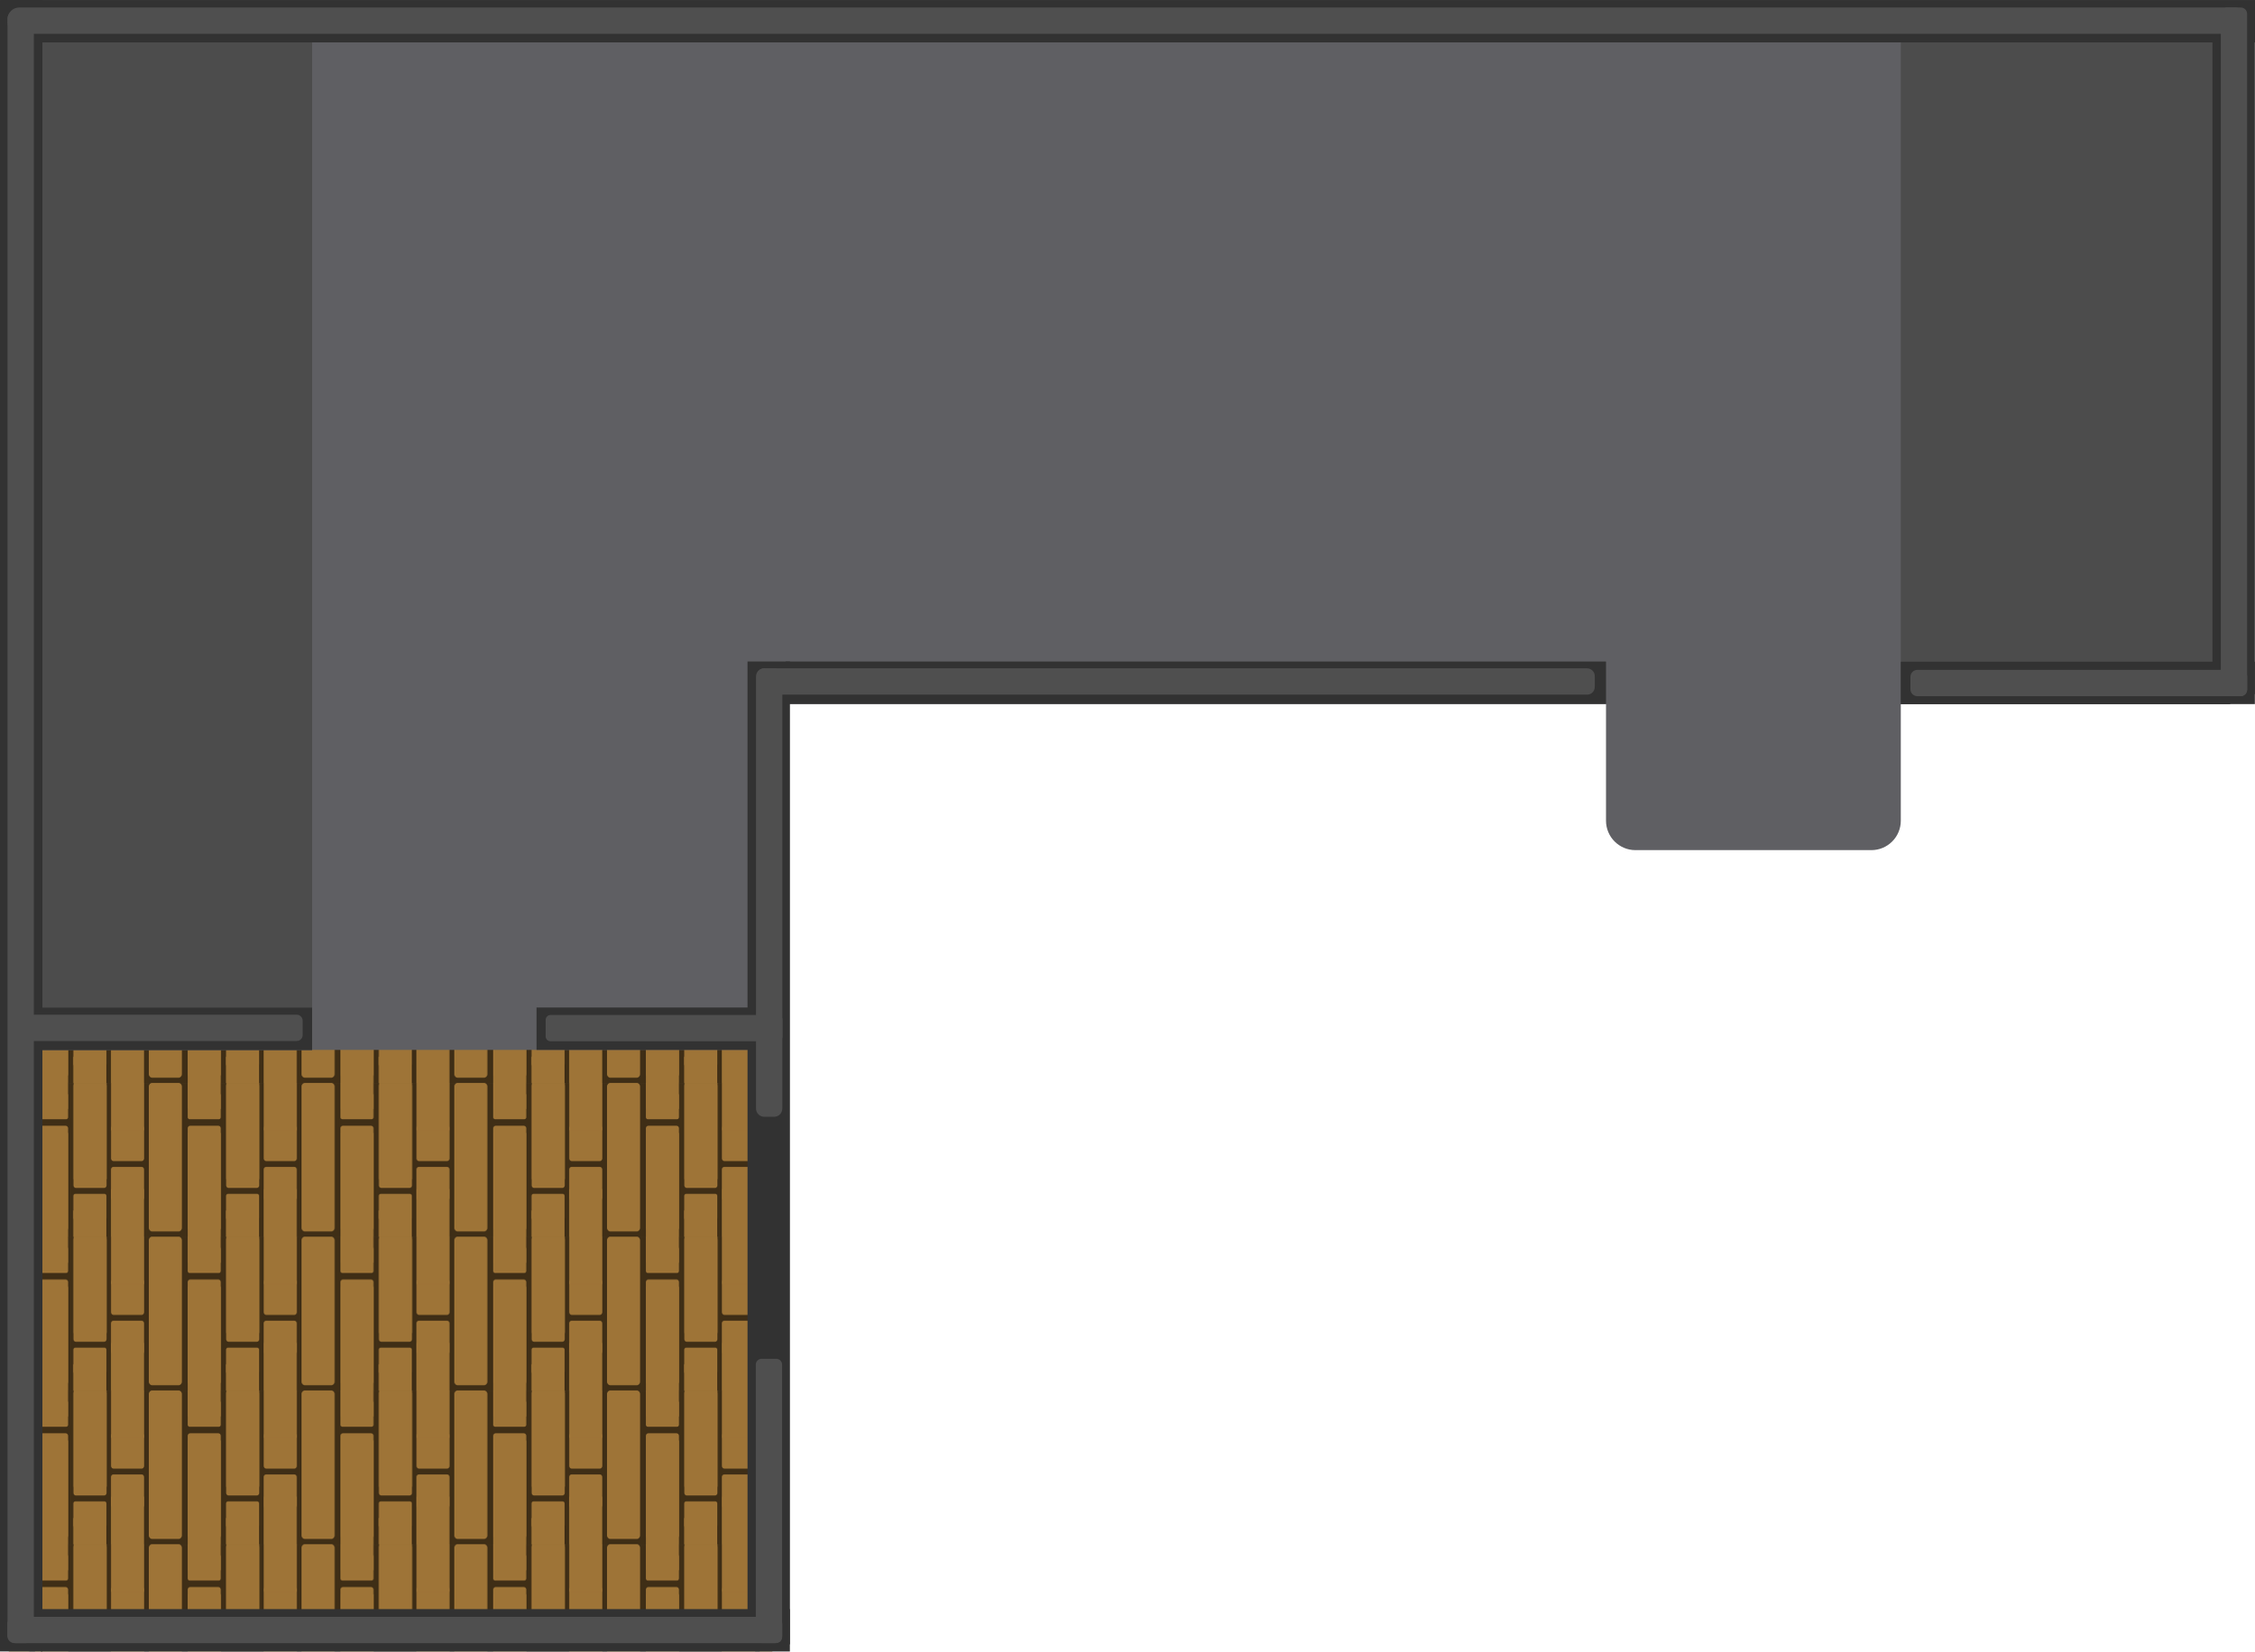
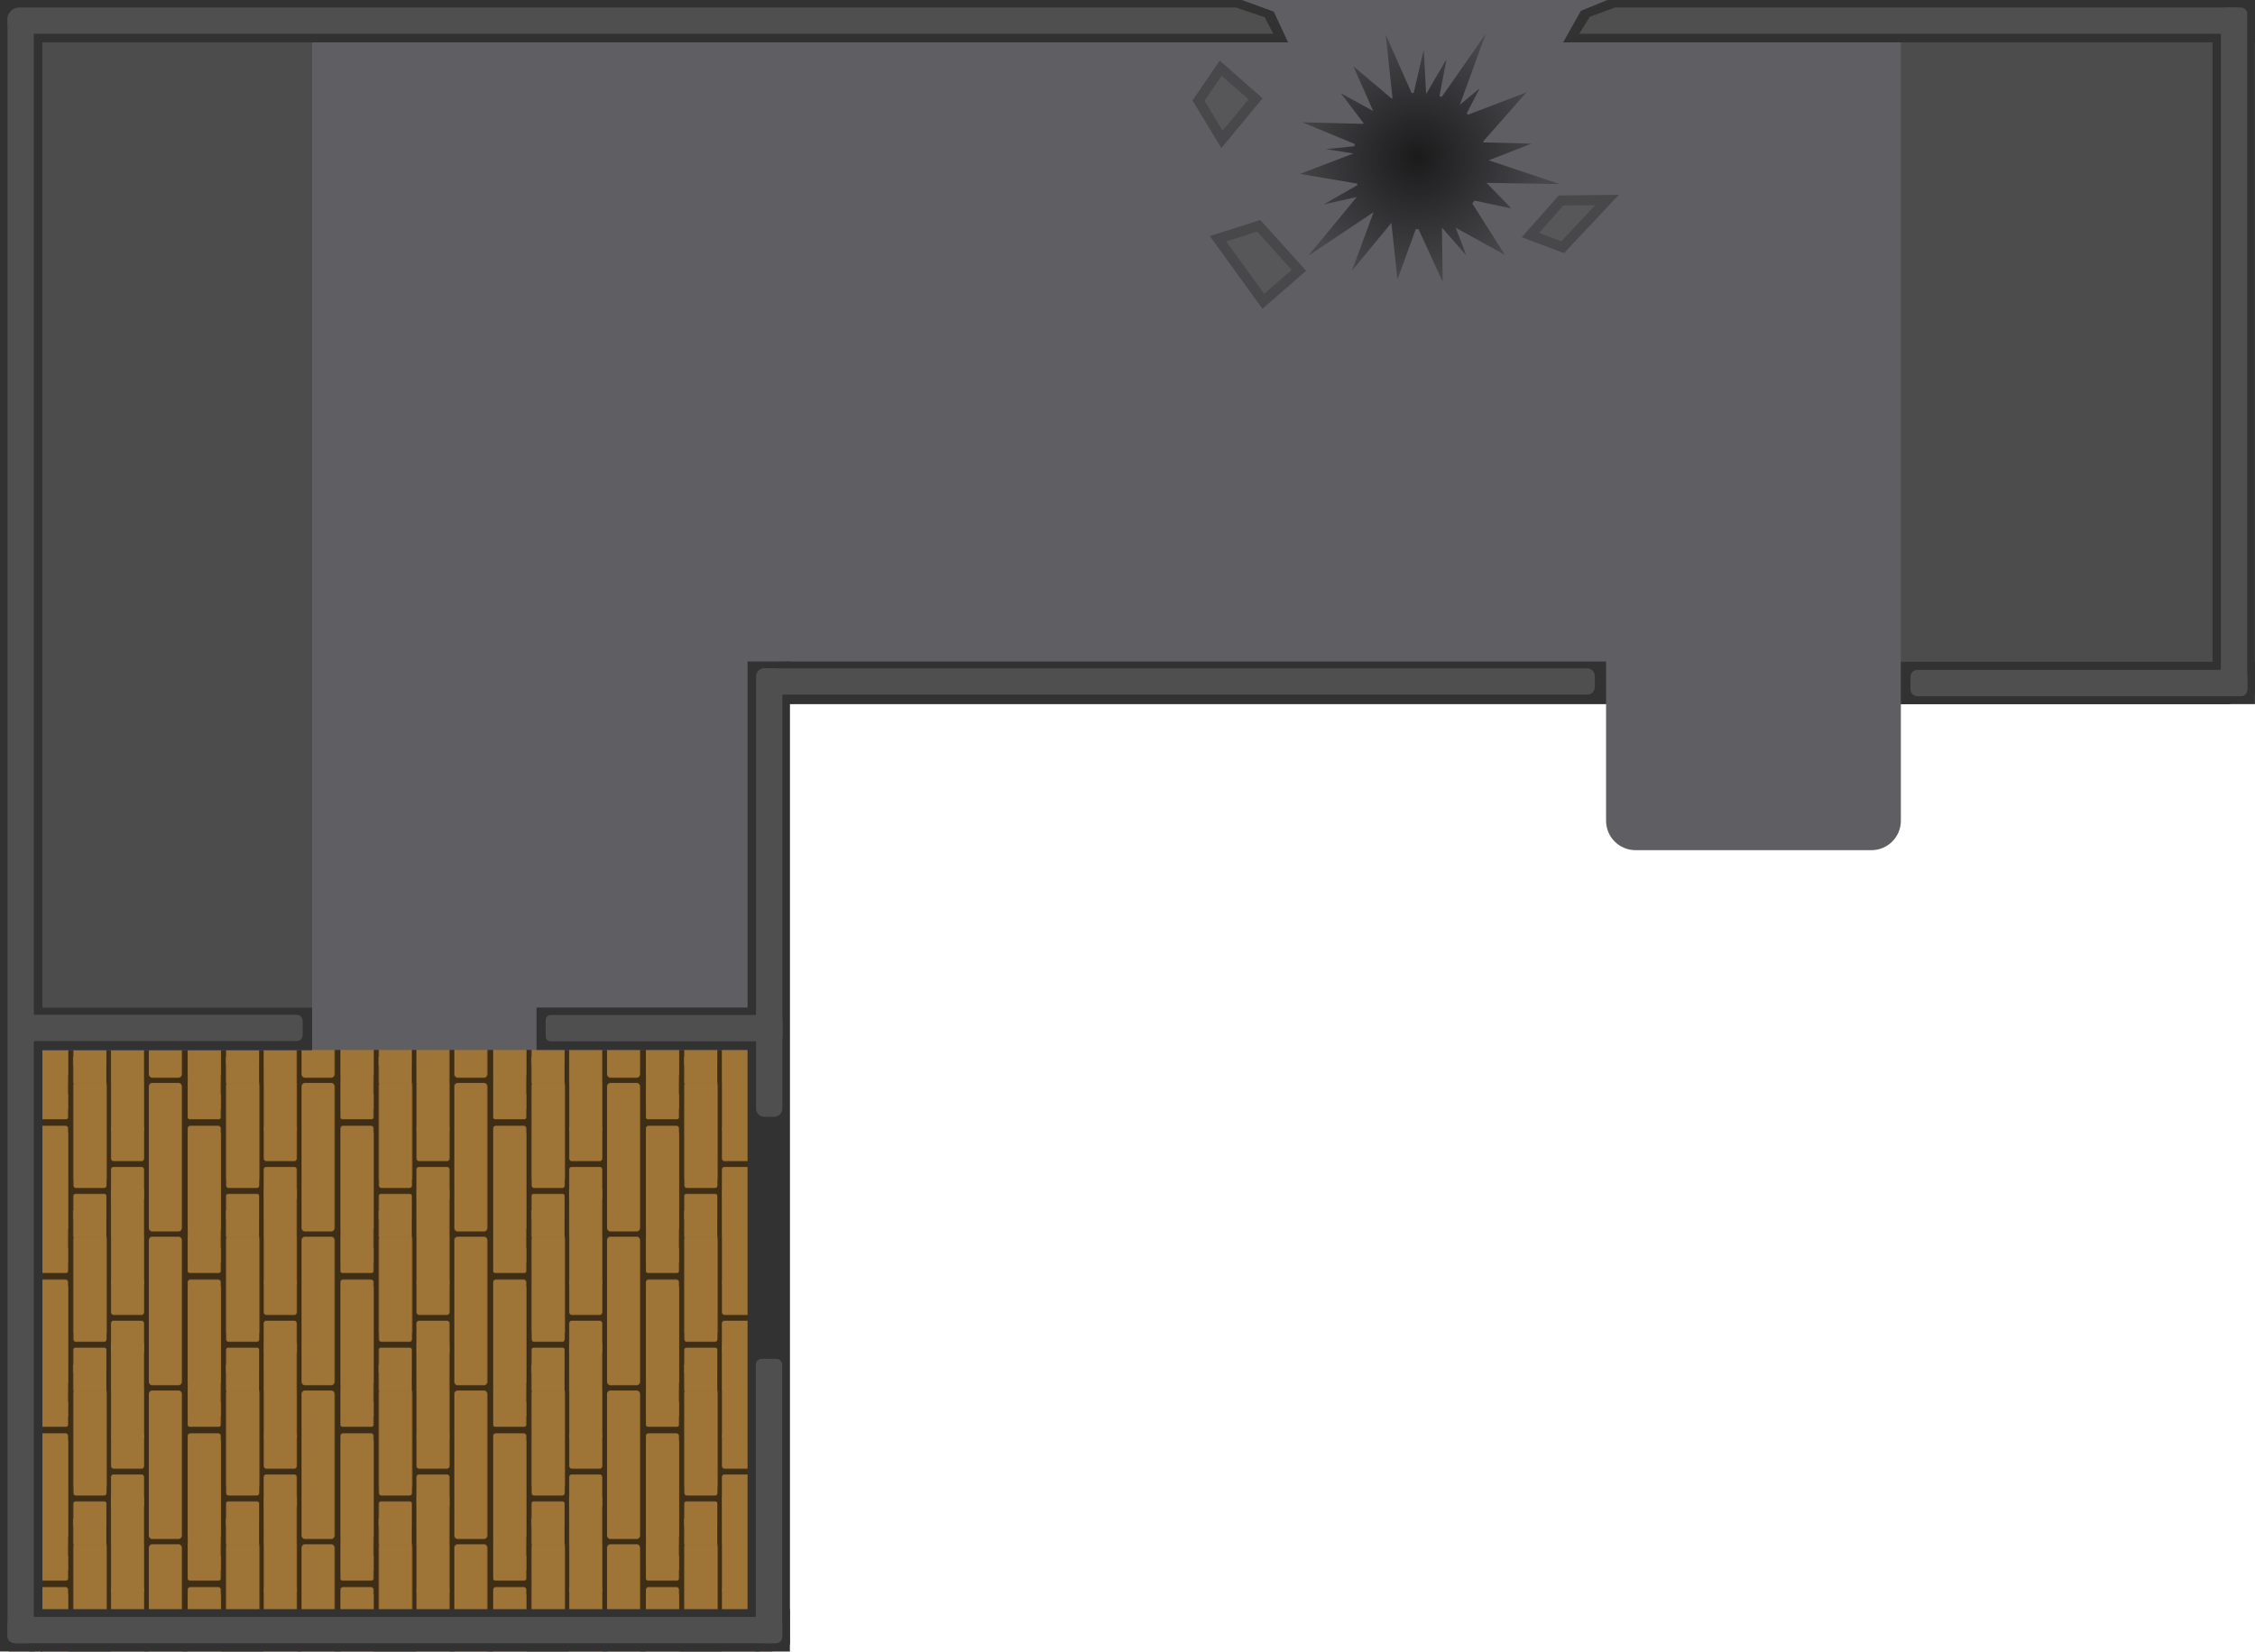
- <svg xmlns="http://www.w3.org/2000/svg" xmlns:xlink="http://www.w3.org/1999/xlink" width="2023.254" height="1482.185" viewBox="0 0 2023.254 1482.185" version="1.1" id="SVGRoot" xml:space="preserve">
+ <svg xmlns="http://www.w3.org/2000/svg" xmlns:xlink="http://www.w3.org/1999/xlink" width="2023.184" height="1482.185" viewBox="0 0 2023.184 1482.185" version="1.1" id="SVGRoot" xml:space="preserve">
  <defs id="defs25399">
-     <pattern xlink:href="#pattern286" preserveAspectRatio="xMidYMid" id="pattern5" patternTransform="translate(-3066.495,469.888)" />
+     <pattern xlink:href="#pattern286" preserveAspectRatio="xMidYMid" id="pattern5" patternTransform="translate(-3.509189,1385.858)" />
    <pattern xlink:href="#pattern285" preserveAspectRatio="xMidYMid" id="pattern286" patternTransform="translate(55.4872,1385.335)" />
    <pattern patternUnits="userSpaceOnUse" width="137.032" height="138.003" patternTransform="translate(55.4872,1385.636)" preserveAspectRatio="xMidYMid" id="pattern285">
      <g id="g30273-44-1-8" transform="matrix(1.010322,0,0,1.059953,594.3835,-887.3995)" style="display:inline;fill:#4d4d4d">
        <rect style="fill:#3f2e16;fill-opacity:1;stroke-width:3.876;paint-order:markers stroke fill" id="rect29065-7-7-6" width="135.632" height="130.188" x="-588.311" y="837.216" ry="0" />
        <rect style="fill:#9e7437;fill-opacity:1;stroke-width:1.164;paint-order:markers stroke fill" id="rect29067-9-53-04-8" width="29.376" height="125.797" x="-588.306" y="837.234" ry="3.023" />
        <rect style="fill:#9e7437;fill-opacity:1;stroke-width:0.978;paint-order:markers stroke fill" id="rect29067-9-5-08-2-1" width="29.376" height="88.716" x="-553.768" y="873.519" ry="2.132" />
        <rect style="fill:#9e7437;fill-opacity:1;stroke-width:0.978;paint-order:markers stroke fill" id="rect29067-9-5-0-78-2-8" width="29.376" height="88.716" x="-519.607" y="837.492" ry="2.132" />
        <rect style="fill:#9e7437;fill-opacity:1;stroke-width:0.488;paint-order:markers stroke fill" id="rect29067-9-5-3-91-3-0" width="29.376" height="22.074" x="-553.773" y="845.92" ry="1.68" />
        <rect style="fill:#9e7437;fill-opacity:1;stroke-width:0.552;paint-order:markers stroke fill" id="rect29067-9-5-3-3-2-3-7" width="29.376" height="28.261" x="-486.286" y="908.384" ry="2.15" />
        <rect style="fill:#9e7437;fill-opacity:1;stroke-width:0.57;paint-order:markers stroke fill" id="rect29067-9-5-3-9-7-6-2" width="29.376" height="30.206" x="-486.238" y="873.288" ry="2.298" />
        <rect style="fill:#9e7437;fill-opacity:1;stroke-width:0.488;paint-order:markers stroke fill" id="rect29067-9-5-3-19-8-4-7" width="29.376" height="22.074" x="-519.712" y="931.218" ry="1.68" />
        <rect style="fill:#9e7437;fill-opacity:1;stroke-width:0.488;paint-order:markers stroke fill" id="rect29067-9-5-3-1-7-7-0" width="29.376" height="22.074" x="-553.804" y="837.21" ry="0" />
        <rect style="fill:#9e7437;fill-opacity:1;stroke-width:0.488;paint-order:markers stroke fill" id="rect29067-9-5-3-1-3-1-2-27" width="29.376" height="22.074" x="-519.777" y="945.329" ry="0" />
        <rect style="fill:#9e7437;fill-opacity:1;stroke-width:0.972;paint-order:markers stroke fill" id="rect29067-9-5-9-6-8-3" width="29.376" height="87.744" x="-553.756" y="879.657" ry="0" />
        <rect style="fill:#9e7437;fill-opacity:1;stroke-width:0.937;paint-order:markers stroke fill" id="rect29067-9-5-9-1-2-3-1" width="29.376" height="81.557" x="-519.536" y="837.235" ry="0" />
        <rect style="fill:#9e7437;fill-opacity:1;stroke-width:0.658;paint-order:markers stroke fill" id="rect29067-9-5-9-1-0-1-1-6" width="29.376" height="40.191" x="-486.313" y="927.212" ry="0" />
        <rect style="fill:#9e7437;fill-opacity:1;stroke-width:0.658;paint-order:markers stroke fill" id="rect29067-9-5-9-1-0-0-8-74-0" width="29.376" height="40.191" x="-486.24" y="837.206" ry="0" />
      </g>
    </pattern>
+     <radialGradient id="a" cx="141.735" cy="145.99" gradientTransform="matrix(1.084334,-0.2905464,0.2819349,1.052196,1076.747,28.8183)" gradientUnits="userSpaceOnUse" r="104.415">
+       <stop offset="0" stop-opacity=".9" id="stop2" />
+       <stop offset="1" stop-opacity=".3" id="stop4" />
+     </radialGradient>
  </defs>
  <rect style="fill:#5f5f63;fill-opacity:1;stroke-width:1.693;paint-order:stroke fill markers" id="rect6" width="264.496" height="169.276" x="1440.962" y="593.701" ry="26.413" rx="26.413" />
-   <g id="layer1" transform="translate(3062.986,915.97)">
-     <rect style="fill:url(#pattern5);stroke:none" width="685.113" height="545.28" x="-3055.103" y="20.936" id="rect1" />
-     <rect style="display:inline;fill:#5f5f63;fill-opacity:1;stroke-width:1.818;-inkscape-stroke:none;paint-order:markers stroke fill;stop-color:#000000" id="rect2" width="687.265" height="918.65" x="-3056.179" y="-892.35" />
-     <rect style="display:inline;fill:#4c4c4c;fill-opacity:1;stroke-width:1.121;-inkscape-stroke:none;paint-order:markers stroke fill;stop-color:#000000" id="rect3" width="273.226" height="918.766" x="-3056.179" y="-892.35" />
-     <rect style="display:inline;fill:#5f5f63;fill-opacity:1;stroke-width:2.039;-inkscape-stroke:none;paint-order:markers stroke fill;stop-color:#000000" id="rect4" width="1325.058" height="607.67" x="-2387.116" y="-891.726" />
-     <rect style="display:inline;fill:#4c4c4c;fill-opacity:1;stroke-width:0.981;-inkscape-stroke:none;paint-order:markers stroke fill;stop-color:#000000" id="rect5" width="295.47" height="607.67" x="-1357.528" y="-891.726" />
-     <g id="g15966" style="display:inline" transform="matrix(3.779528,0,0,3.779528,-974.5601,-495.3371)">
-       <rect style="display:inline;fill:#323232;fill-opacity:1;stroke-width:0.854;-inkscape-stroke:none;paint-order:markers stroke fill;stop-color:#000000" id="rect28992-2-4-1-0" width="10.067" height="392.15" x="542.495" y="-280.858" ry="0" transform="scale(-1)" />
-       <rect style="display:inline;fill:#323232;fill-opacity:1;stroke-width:0.575;-inkscape-stroke:none;paint-order:markers stroke fill;stop-color:#000000" id="rect28992-2-4-1-0-9" width="10.067" height="177.806" x="270.802" y="365.05" ry="0" transform="rotate(90)" />
-       <rect style="display:inline;fill:#323232;fill-opacity:1;stroke-width:0.345;-inkscape-stroke:none;paint-order:markers stroke fill;stop-color:#000000" id="rect28992-2-4-1-0-9-6" width="10.067" height="64.114" x="127.98" y="478.471" ry="0" transform="rotate(90)" />
-       <rect style="display:inline;fill:#323232;fill-opacity:1;stroke-width:0.308;-inkscape-stroke:none;paint-order:markers stroke fill;stop-color:#000000" id="rect28992-2-4-1-0-9-6-5" width="10.067" height="50.911" x="127.949" y="374.284" ry="0" transform="rotate(90)" />
-       <rect style="display:inline;fill:#323232;fill-opacity:1;stroke-width:0.602;-inkscape-stroke:none;paint-order:markers stroke fill;stop-color:#000000" id="rect28992-2-4-1-0-8" width="10.067" height="194.722" x="45.791" y="171.308" ry="0" transform="rotate(90)" />
-       <rect style="display:inline;fill:#323232;fill-opacity:1;stroke-width:0.395;-inkscape-stroke:none;paint-order:markers stroke fill;stop-color:#000000" id="rect28992-2-4-1-0-8-8" width="10.067" height="84.054" x="45.834" y="17.274" ry="0" transform="rotate(90)" />
-       <rect style="display:inline;fill:#323232;fill-opacity:1;stroke-width:0.553;-inkscape-stroke:none;paint-order:markers stroke fill;stop-color:#000000" id="rect28992-2-4-1-0-5" width="10.067" height="164.593" x="17.274" y="-53.529" ry="0" transform="scale(-1)" />
-       <rect style="display:inline;fill:#323232;fill-opacity:1;stroke-width:0.99;-inkscape-stroke:none;paint-order:markers stroke fill;stop-color:#000000" id="rect28992-2-4-1-0-5-7" width="10.067" height="526.526" x="-111.29" y="17.243" ry="0" transform="rotate(90)" />
-       <rect style="display:inline;fill:#323232;fill-opacity:1;stroke-width:0.659;-inkscape-stroke:none;paint-order:markers stroke fill;stop-color:#000000" id="rect28992-2-4-1-0-5-0" width="10.067" height="233.39" x="365.039" y="-279.171" ry="0" transform="scale(-1)" />
-       <rect style="fill:#4f4f4f;fill-opacity:1;stroke:none;stroke-width:0.497;stroke-opacity:1;-inkscape-stroke:none;paint-order:markers stroke fill;stop-color:#000000" id="rect31366" width="6.247" height="106.513" x="-373.091" y="47.39" ry="1.971" />
-       <rect style="display:inline;fill:#4f4f4f;fill-opacity:1;stroke:none;stroke-width:0.431;stroke-opacity:1;-inkscape-stroke:none;paint-order:markers stroke fill;stop-color:#000000" id="rect31366-15" width="6.247" height="79.95" x="-54.023" y="-99.039" ry="1.644" transform="rotate(-90)" />
-       <rect style="display:inline;fill:#4f4f4f;fill-opacity:1;stroke:none;stroke-width:0.401;stroke-opacity:1;-inkscape-stroke:none;paint-order:markers stroke fill;stop-color:#000000" id="rect31366-15-0" width="6.247" height="69.096" x="-135.904" y="-549.808" ry="1.421" transform="rotate(-90)" />
-       <rect style="display:inline;fill:#4f4f4f;fill-opacity:1;stroke:none;stroke-width:0.396;stroke-opacity:1;-inkscape-stroke:none;paint-order:markers stroke fill;stop-color:#000000" id="rect31366-15-0-4" width="6.247" height="67.495" x="366.897" y="-278.86" ry="1.388" transform="scale(-1)" />
-       <rect style="display:inline;fill:#4f4f4f;fill-opacity:1;stroke:none;stroke-width:0.361;stroke-opacity:1;-inkscape-stroke:none;paint-order:markers stroke fill;stop-color:#000000" id="rect31366-15-0-3" width="6.247" height="56.212" x="-135.971" y="-423.025" ry="1.156" transform="rotate(-90)" />
-       <rect style="display:inline;fill:#4f4f4f;fill-opacity:1;stroke:none;stroke-width:0.949;stroke-opacity:1;-inkscape-stroke:none;paint-order:markers stroke fill;stop-color:#000000" id="rect31366-1" width="6.247" height="387.674" x="-550.78" y="-108.795" ry="1.937" />
-       <rect style="display:inline;fill:#4f4f4f;fill-opacity:1;stroke:none;stroke-width:1.111;stroke-opacity:1;-inkscape-stroke:none;paint-order:markers stroke fill;stop-color:#000000" id="rect31366-1-9" width="6.247" height="531.506" x="103.265" y="-550.762" ry="2.756" transform="rotate(-90)" />
-       <rect style="display:inline;fill:#4f4f4f;fill-opacity:1;stroke:none;stroke-width:0.616;stroke-opacity:1;-inkscape-stroke:none;paint-order:markers stroke fill;stop-color:#000000" id="rect31366-1-94" width="6.247" height="163.528" x="-25.362" y="-109.513" ry="1.509" />
-       <rect style="display:inline;fill:#4f4f4f;fill-opacity:1;stroke:none;stroke-width:0.68;stroke-opacity:1;-inkscape-stroke:none;paint-order:markers stroke fill;stop-color:#000000" id="rect31366-1-6" width="6.247" height="198.94" x="-53.657" y="-372.912" ry="1.835" transform="rotate(-90)" />
-       <rect style="display:inline;fill:#4f4f4f;fill-opacity:1;stroke:none;stroke-width:0.654;stroke-opacity:1;-inkscape-stroke:none;paint-order:markers stroke fill;stop-color:#000000" id="rect31366-1-6-4" width="6.247" height="183.948" x="-278.885" y="-550.809" ry="1.697" transform="rotate(-90)" />
-     </g>
-   </g>
+   <rect style="fill:url(#pattern5);stroke:none" width="685.113" height="545.28" x="7.883" y="936.906" id="rect1" />
+   <rect style="display:inline;fill:#5f5f63;fill-opacity:1;stroke-width:1.818;-inkscape-stroke:none;paint-order:markers stroke fill;stop-color:#000000" id="rect2" width="687.265" height="918.65" x="6.807" y="23.62" />
+   <rect style="display:inline;fill:#4c4c4c;fill-opacity:1;stroke-width:1.121;-inkscape-stroke:none;paint-order:markers stroke fill;stop-color:#000000" id="rect3" width="273.226" height="918.766" x="6.807" y="23.62" />
+   <rect style="display:inline;fill:#5f5f63;fill-opacity:1;stroke-width:2.039;-inkscape-stroke:none;paint-order:markers stroke fill;stop-color:#000000" id="rect4" width="1325.058" height="631.914" x="675.87" y="0" />
+   <rect style="display:inline;fill:#4c4c4c;fill-opacity:1;stroke-width:0.981;-inkscape-stroke:none;paint-order:markers stroke fill;stop-color:#000000" id="rect5" width="295.47" height="607.67" x="1705.458" y="24.244" />
+   <rect style="display:inline;fill:#323232;fill-opacity:1;stroke-width:3.228;-inkscape-stroke:none;paint-order:markers stroke fill;stop-color:#000000" id="rect28992-2-4-1-0" width="38.05" height="1482.143" x="-38.05" y="-1482.143" ry="0" transform="scale(-1)" />
+   <rect style="display:inline;fill:#323232;fill-opacity:1;stroke-width:2.174;-inkscape-stroke:none;paint-order:markers stroke fill;stop-color:#000000" id="rect28992-2-4-1-0-9" width="38.05" height="672.023" x="1444.135" y="-708.709" ry="0" transform="rotate(90)" />
+   <rect style="display:inline;fill:#323232;fill-opacity:1;stroke-width:1.305;-inkscape-stroke:none;paint-order:markers stroke fill;stop-color:#000000" id="rect28992-2-4-1-0-9-6" width="38.05" height="242.32" x="904.335" y="-280.033" ry="0" transform="rotate(90)" />
+   <rect style="display:inline;fill:#323232;fill-opacity:1;stroke-width:1.163;-inkscape-stroke:none;paint-order:markers stroke fill;stop-color:#000000" id="rect28992-2-4-1-0-9-6-5" width="38.05" height="192.418" x="904.219" y="-673.809" ry="0" transform="rotate(90)" />
+   <rect style="display:inline;fill:#323232;fill-opacity:1;stroke-width:2.275;-inkscape-stroke:none;paint-order:markers stroke fill;stop-color:#000000" id="rect28992-2-4-1-0-8" width="38.05" height="735.959" x="593.701" y="-1440.962" ry="0" transform="rotate(90)" />
+   <rect style="display:inline;fill:#323232;fill-opacity:1;stroke-width:1.495;-inkscape-stroke:none;paint-order:markers stroke fill;stop-color:#000000" id="rect28992-2-4-1-0-8-8" width="38.05" height="317.683" x="593.863" y="-2023.14" ry="0" transform="rotate(90)" />
+   <rect style="display:inline;fill:#323232;fill-opacity:1;stroke-width:2.092;-inkscape-stroke:none;paint-order:markers stroke fill;stop-color:#000000" id="rect28992-2-4-1-0-5" width="38.05" height="622.083" x="-2023.14" y="-622.949" ry="0" transform="scale(-1)" />
+   <rect style="display:inline;fill:#323232;fill-opacity:1;stroke-width:2.491;-inkscape-stroke:none;paint-order:markers stroke fill;stop-color:#000000" id="rect28992-2-4-1-0-5-0" width="38.05" height="882.104" x="-708.751" y="-1475.767" ry="0" transform="scale(-1)" />
+   <rect style="fill:#4f4f4f;fill-opacity:1;stroke:none;stroke-width:1.88;stroke-opacity:1;-inkscape-stroke:none;paint-order:markers stroke fill;stop-color:#000000" id="rect31366" width="23.61" height="402.568" x="678.318" y="599.743" ry="7.451" />
+   <rect style="display:inline;fill:#4f4f4f;fill-opacity:1;stroke:none;stroke-width:1.628;stroke-opacity:1;-inkscape-stroke:none;paint-order:markers stroke fill;stop-color:#000000" id="rect31366-15" width="23.61" height="302.172" x="-624.813" y="1714.106" ry="6.212" transform="rotate(-90)" />
+   <rect style="display:inline;fill:#4f4f4f;fill-opacity:1;stroke:none;stroke-width:1.514;stroke-opacity:1;-inkscape-stroke:none;paint-order:markers stroke fill;stop-color:#000000" id="rect31366-15-0" width="23.61" height="261.149" x="-934.288" y="10.412" ry="5.369" transform="rotate(-90)" />
+   <rect style="display:inline;fill:#4f4f4f;fill-opacity:1;stroke:none;stroke-width:1.496;stroke-opacity:1;-inkscape-stroke:none;paint-order:markers stroke fill;stop-color:#000000" id="rect31366-15-0-4" width="23.61" height="255.097" x="-701.729" y="-1474.591" ry="5.245" transform="scale(-1)" />
+   <rect style="display:inline;fill:#4f4f4f;fill-opacity:1;stroke:none;stroke-width:1.365;stroke-opacity:1;-inkscape-stroke:none;paint-order:markers stroke fill;stop-color:#000000" id="rect31366-15-0-3" width="23.61" height="212.454" x="-934.54" y="489.59" ry="4.368" transform="rotate(-90)" />
+   <path id="rect18" d="M 33.164,0 V 38.051 H 1155.687 L 1142.853,10.494 1114.221,0 Z M 1442.082,0 1418.371,9.717 1402.426,38.051 h 620.758 V 0 Z" style="fill:#323232;fill-opacity:1;stroke-width:3.78" />
+   <rect style="display:inline;fill:#4f4f4f;fill-opacity:1;stroke:none;stroke-width:3.586;stroke-opacity:1;-inkscape-stroke:none;paint-order:markers stroke fill;stop-color:#000000" id="rect31366-1" width="23.61" height="1465.223" x="6.736" y="9.441" ry="7.322" />
+   <path id="rect22" d="m 17.154,6.723 c -5.771,0 -10.418,4.647 -10.418,10.418 v 2.775 c 0,5.771 4.647,10.416 10.418,10.416 H 1142.413 l -7.727,-14.841 -25.854,-8.768 z m 1431.939,0 -22.719,8.349 -9.508,15.261 h 588.294 c 5.771,0 10.418,-4.645 10.418,-10.416 v -2.775 c 0,-5.771 -4.647,-10.418 -10.418,-10.418 z" style="fill:#4f4f4f;fill-opacity:1;stroke-width:3.78" />
+   <rect style="display:inline;fill:#4f4f4f;fill-opacity:1;stroke:none;stroke-width:2.329;stroke-opacity:1;-inkscape-stroke:none;paint-order:markers stroke fill;stop-color:#000000" id="rect31366-1-94" width="23.61" height="618.06" x="1992.571" y="6.726" ry="5.702" />
+   <rect style="display:inline;fill:#4f4f4f;fill-opacity:1;stroke:none;stroke-width:2.569;stroke-opacity:1;-inkscape-stroke:none;paint-order:markers stroke fill;stop-color:#000000" id="rect31366-1-6" width="23.61" height="751.9" x="-623.433" y="678.996" ry="6.937" transform="rotate(-90)" />
+   <rect style="display:inline;fill:#4f4f4f;fill-opacity:1;stroke:none;stroke-width:2.47;stroke-opacity:1;-inkscape-stroke:none;paint-order:markers stroke fill;stop-color:#000000" id="rect31366-1-6-4" width="23.61" height="695.236" x="-1474.686" y="6.629" ry="6.414" transform="rotate(-90)" />
+   <path d="m 1243.268,31.086 6.094,57.095 a 61.405,59.811 75 0 0 -0.697,0.364 l -34.423,-29.076 17.809,40.187 -29.052,-16.002 20.404,26.897 a 61.405,59.811 75 0 0 -0.339,0.606 l -54.494,-1.367 47.013,19.49 a 61.405,59.811 75 0 0 -0.457,1.981 l -25.583,2.544 24.633,3.923 a 61.405,59.811 75 0 0 -0.01,0.055 l -47.853,18.297 51.211,8.684 a 61.405,59.811 75 0 0 0.446,1.299 l -30.366,17.386 29.639,-6.614 -43.361,52.642 58.497,-39.077 -19.413,52.567 35.383,-42.95 5.426,50.773 16.5,-45.259 a 61.405,59.811 75 0 0 2.484,0.238 l 21.616,47.123 -0.65,-48.653 21.793,24.938 -9.45,-24.781 44.159,24.408 -29.317,-46.233 a 61.405,59.811 75 0 0 1.951,-2.547 l 33.182,7.034 -22.405,-22.98 65.715,1.1 -63.697,-21.305 38.354,-14.985 -42.937,-1.077 a 61.405,59.811 75 0 0 -0.284,-0.97 l 38.669,-43.919 -52.313,20.005 a 61.405,59.811 75 0 0 -1.178,-1.228 l 11.745,-22.593 -17.943,14.972 23.25,-63.741 -39.457,56.64 a 61.405,59.811 75 0 0 -2.068,-0.731 l 6.332,-33.15 -17.88,30.556 a 61.405,59.811 75 0 0 -0.48,-0.055 l -2.085,-38.921 -9.026,38.72 a 61.405,59.811 75 0 0 -1.829,0.156 z" fill="url(#a)" id="path7" style="opacity:0.8;fill:url(#a);stroke-width:2.341" />
+   <path style="opacity:1;fill:#575759;fill-opacity:1;stroke:#48484a;stroke-width:18.149;stroke-opacity:1;paint-order:stroke fill markers" d="m 1134.174,263.698 -34,-47 27.755,-8.846 31,34.382 z" id="path1" />
+   <path style="opacity:1;fill:#575759;fill-opacity:1;stroke:#48484a;stroke-width:18.149;stroke-opacity:1;paint-order:stroke fill markers" d="m 1431.244,184.147 -30.486,32.42 -19.893,-7.525 21.766,-24.594 z" id="path2" />
+   <path style="opacity:1;fill:#575759;fill-opacity:1;stroke:#48484a;stroke-width:18.149;stroke-opacity:1;paint-order:stroke fill markers" d="m 1096.948,117.282 -16.267,-26.816 15.35,-22.485 24.138,21.237 z" id="path3" />
</svg>
